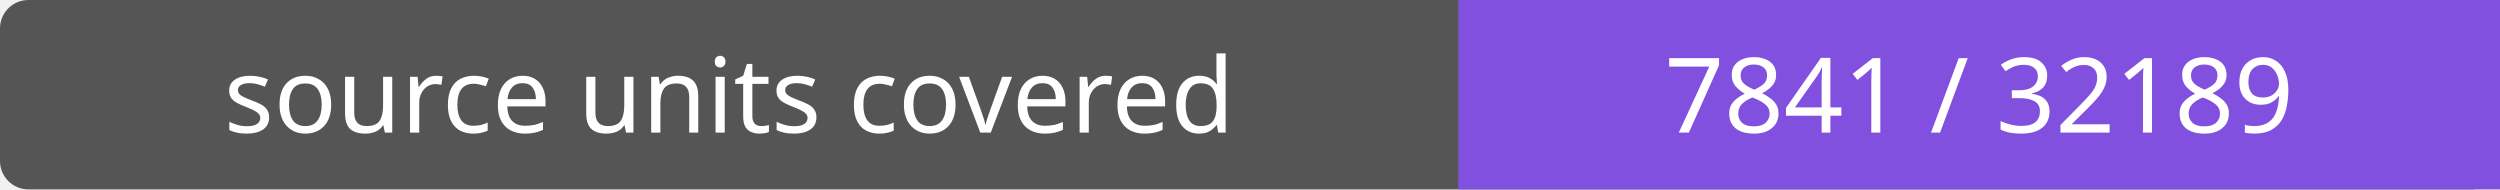
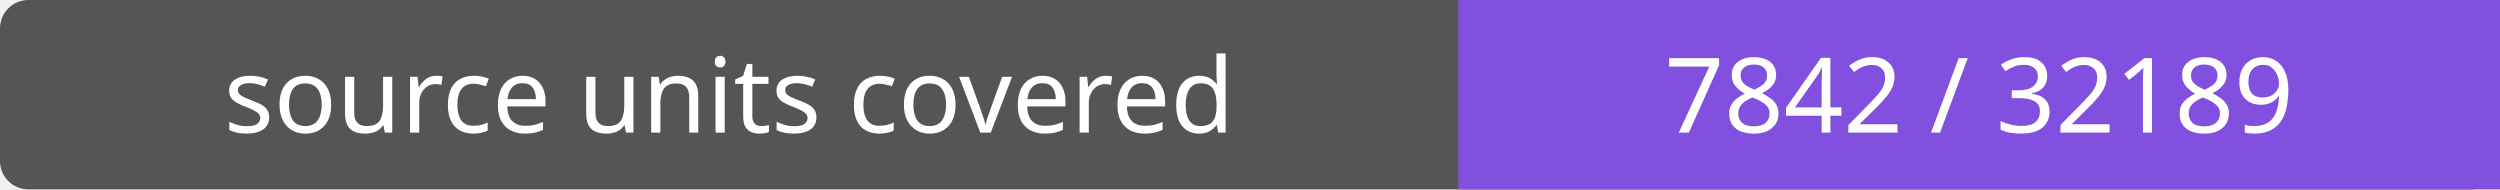
- <svg xmlns="http://www.w3.org/2000/svg" width="264" height="20" role="img" aria-label="source units covered: 7841 / 32189">
+ <svg xmlns="http://www.w3.org/2000/svg" width="264" height="20" role="img" aria-label="source units covered: 7842 / 32189">
  <rect width="264" height="20" rx="3" fill="#555" />
  <path fill="#8250df" d="M154 0h110v20H154z" />
  <g fill="#fff" text-anchor="middle" font-family="Verdana,sans-serif" font-size="11">
    <text x="77.0" y="14">source units covered</text>
-     <text x="209.0" y="14">7841 / 32189</text>
+     <text x="209.0" y="14">7842 / 32189</text>
  </g>
</svg>
